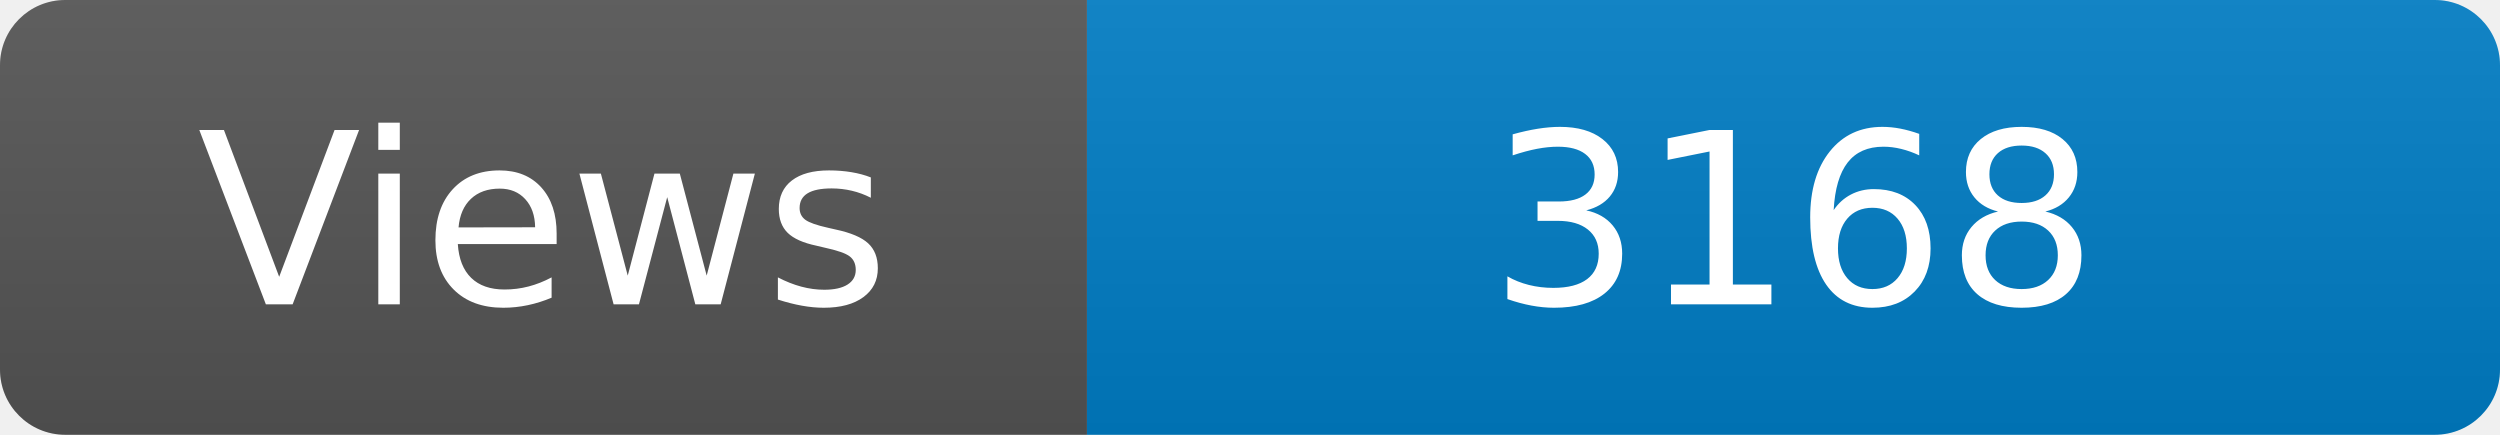
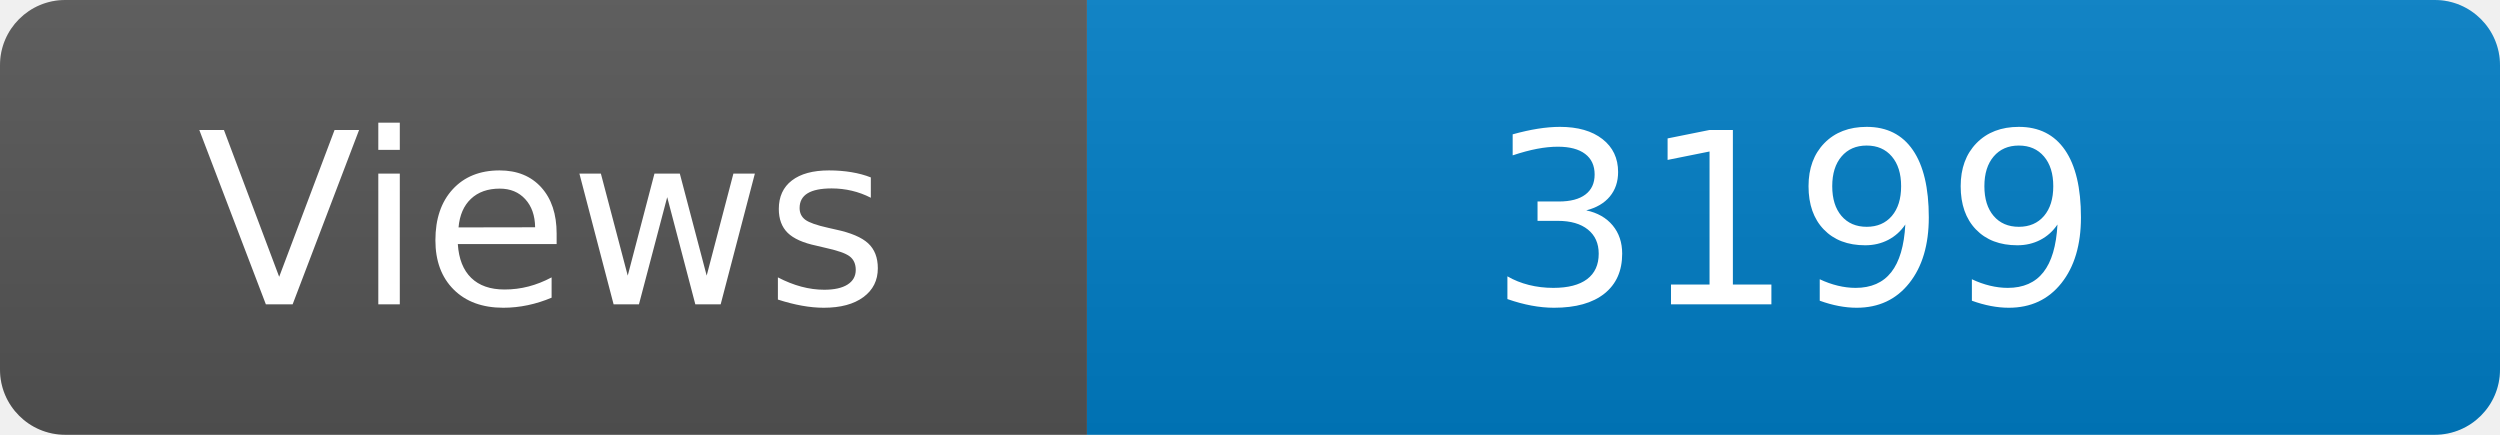
<svg xmlns="http://www.w3.org/2000/svg" width="115" height="20" role="img" aria-label="Maintained?: yes">
  <linearGradient id="s" x2="0" y2="100%">
    <stop offset="0" stop-color="#bbb" stop-opacity=".1" />
    <stop offset="1" stop-opacity=".1" />
  </linearGradient>
  <clipPath id="r">
    <rect width="115" height="20" rx="3" fill="#fff" />
  </clipPath>
  <g clip-path="url(#r)">
    <rect width="50" height="20" fill="#555" />
    <rect x="50" width="160" height="20" fill="#007ec6" />
    <rect width="115" height="20" fill="url(#s)" />
  </g>
  <g fill="#fff" text-anchor="middle" font-family="Verdana,Geneva,DejaVu Sans,sans-serif" font-size="110">
    <text x="250" y="140" transform="scale(.1)" fill="#fff">Views</text>
-     <text x="825" y="140" transform="scale(.1)" fill="#fff">3168</text>
+     <text x="825" y="140" transform="scale(.1)" fill="#fff">3199</text>
  </g>
</svg>
